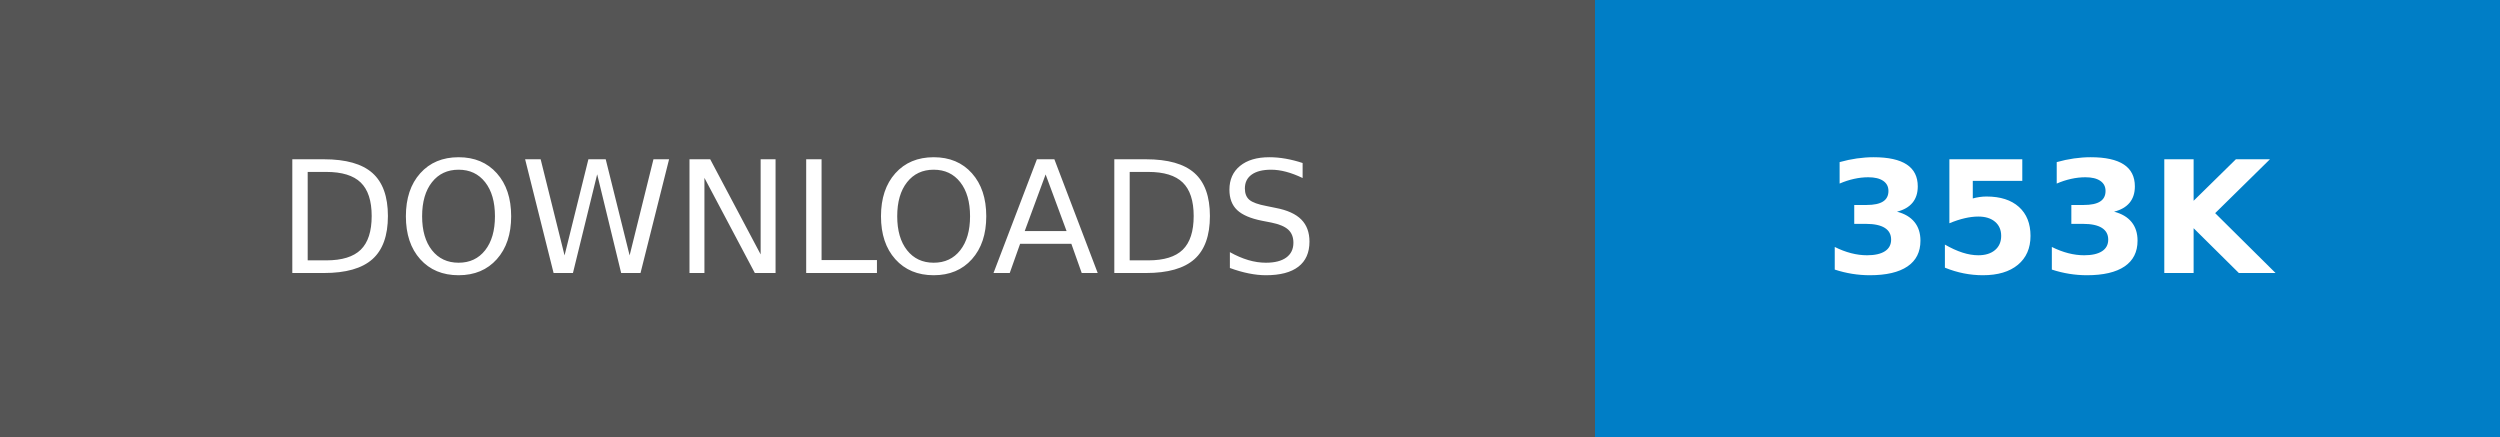
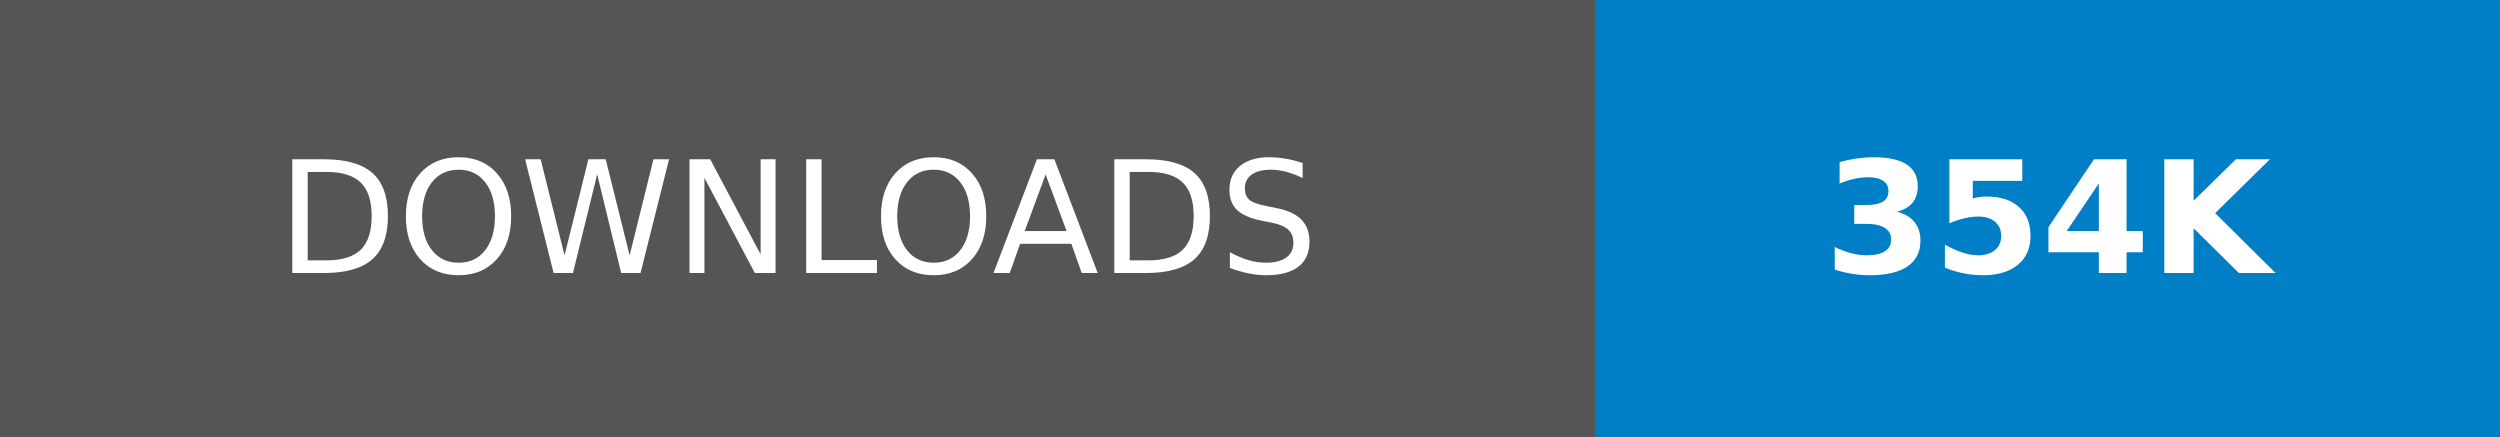
- <svg xmlns="http://www.w3.org/2000/svg" width="160.25" height="28" role="img" aria-label="DOWNLOADS: 353K">
+ <svg xmlns="http://www.w3.org/2000/svg" width="160.25" height="28" role="img" aria-label="DOWNLOADS: 354K">
  <g shape-rendering="crispEdges">
    <rect width="102.25" height="28" fill="#555" />
    <rect x="102.25" width="58" height="28" fill="#007ec6" />
  </g>
  <g fill="#fff" text-anchor="middle" font-family="Verdana,Geneva,DejaVu Sans,sans-serif" text-rendering="geometricPrecision" font-size="100">
    <text transform="scale(.1)" x="511.25" y="175" textLength="782.5" fill="#fff">DOWNLOADS</text>
-     <text transform="scale(.1)" x="1312.5" y="175" textLength="340" fill="#fff" font-weight="bold">353K</text>
+     <text transform="scale(.1)" x="1312.5" y="175" textLength="340" fill="#fff" font-weight="bold">354K</text>
  </g>
</svg>
